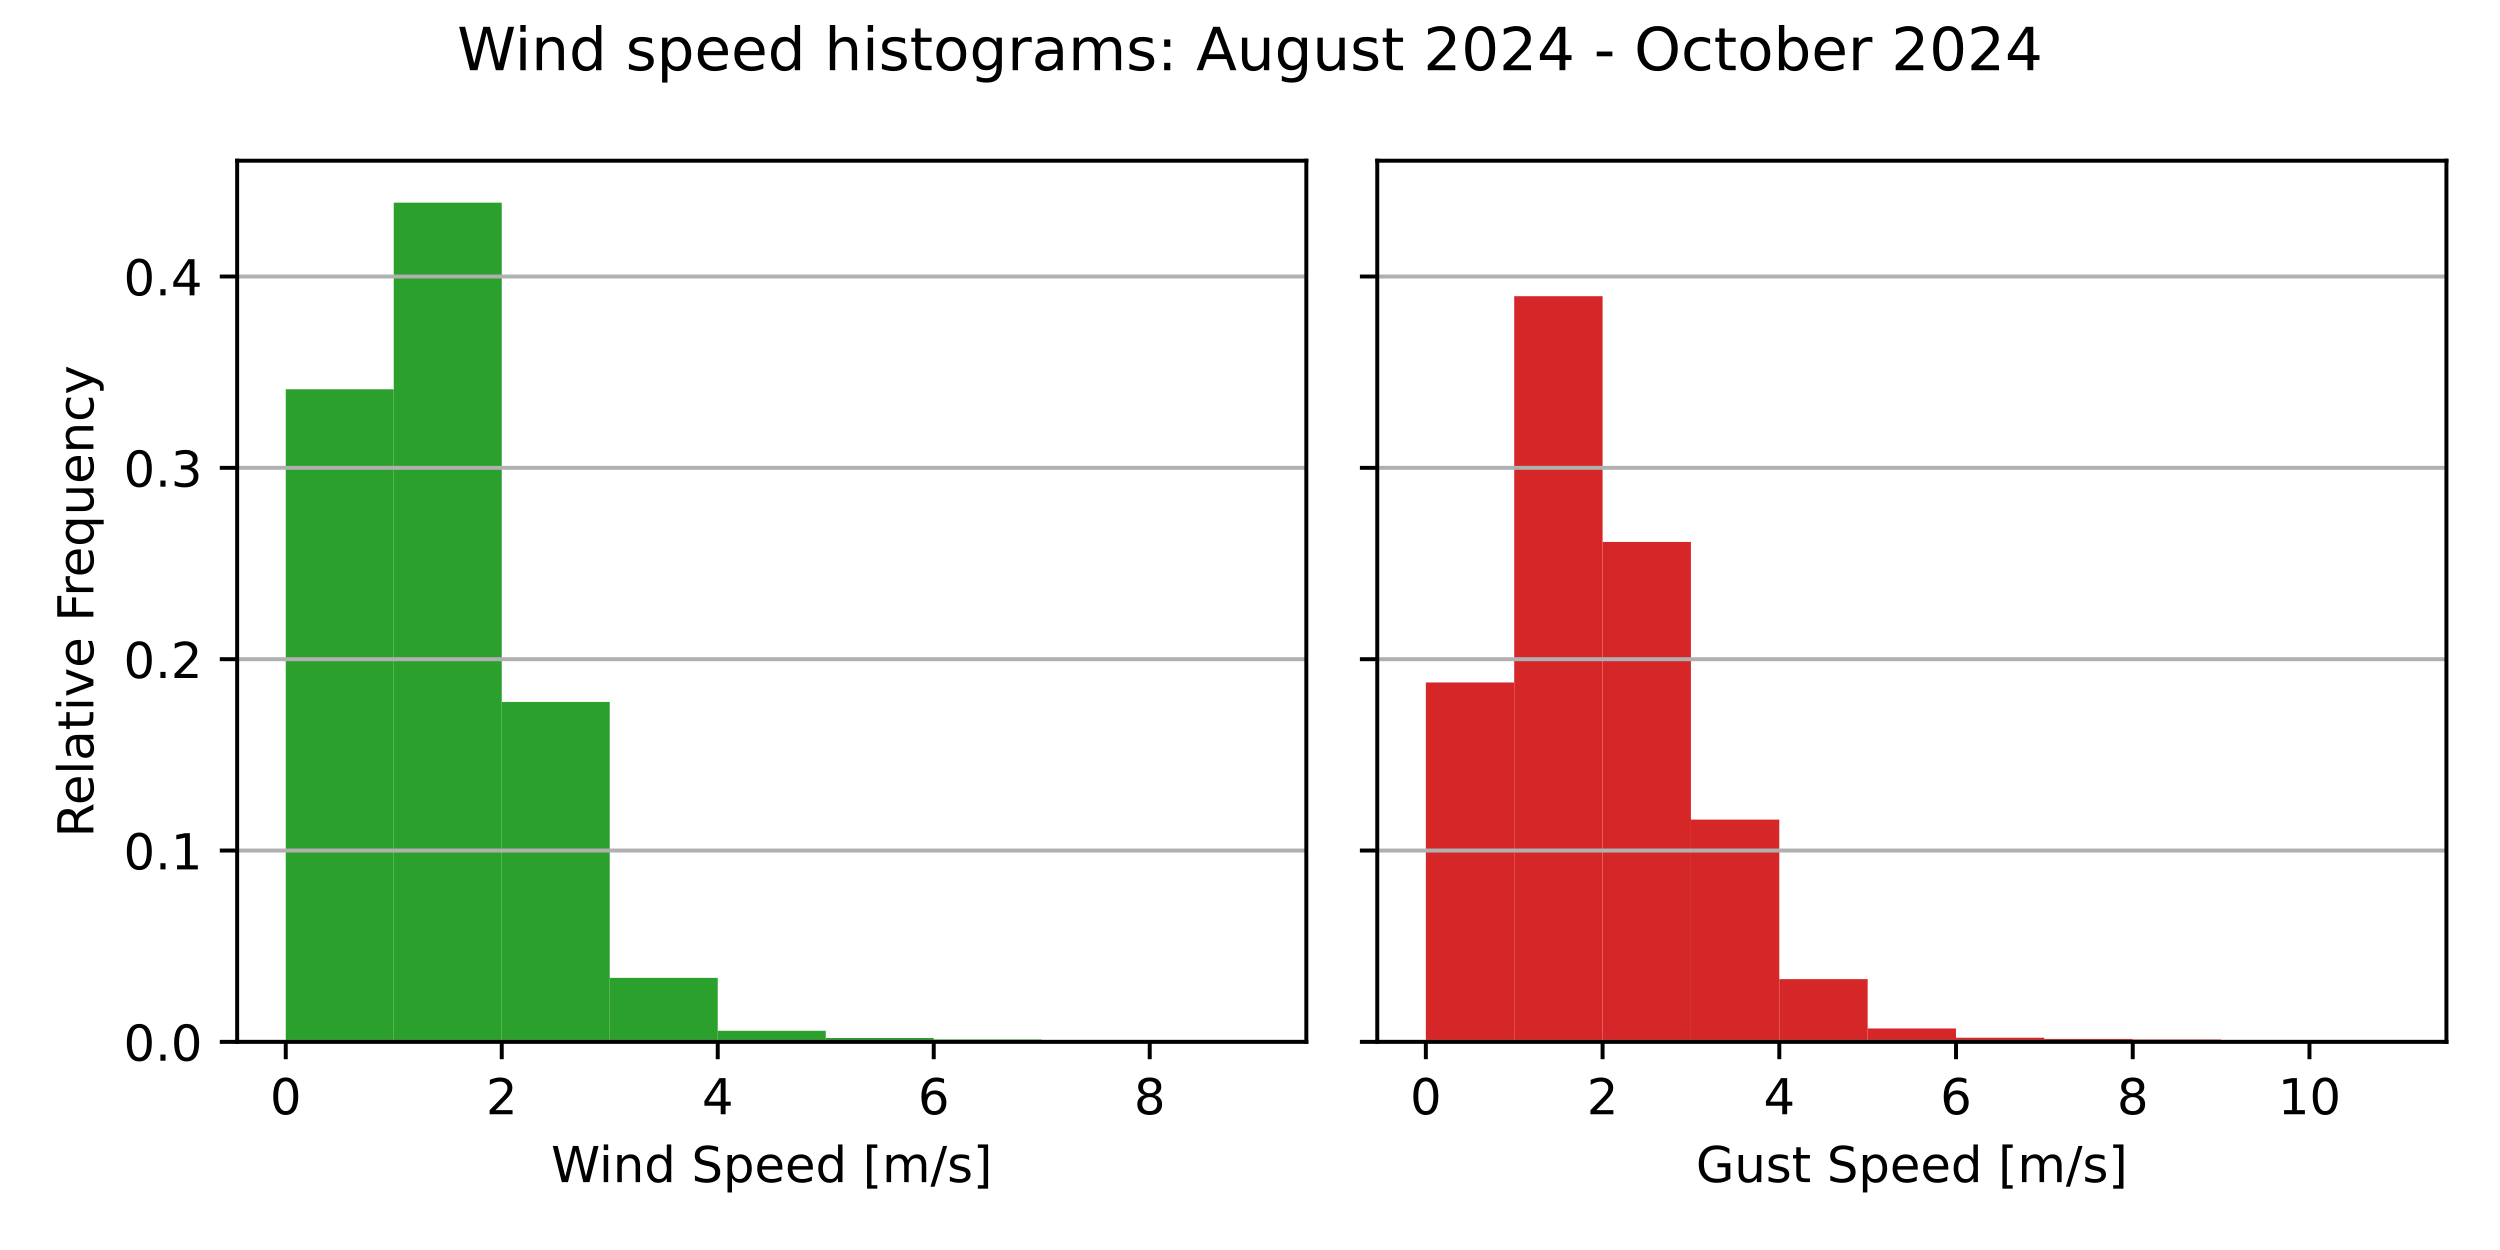
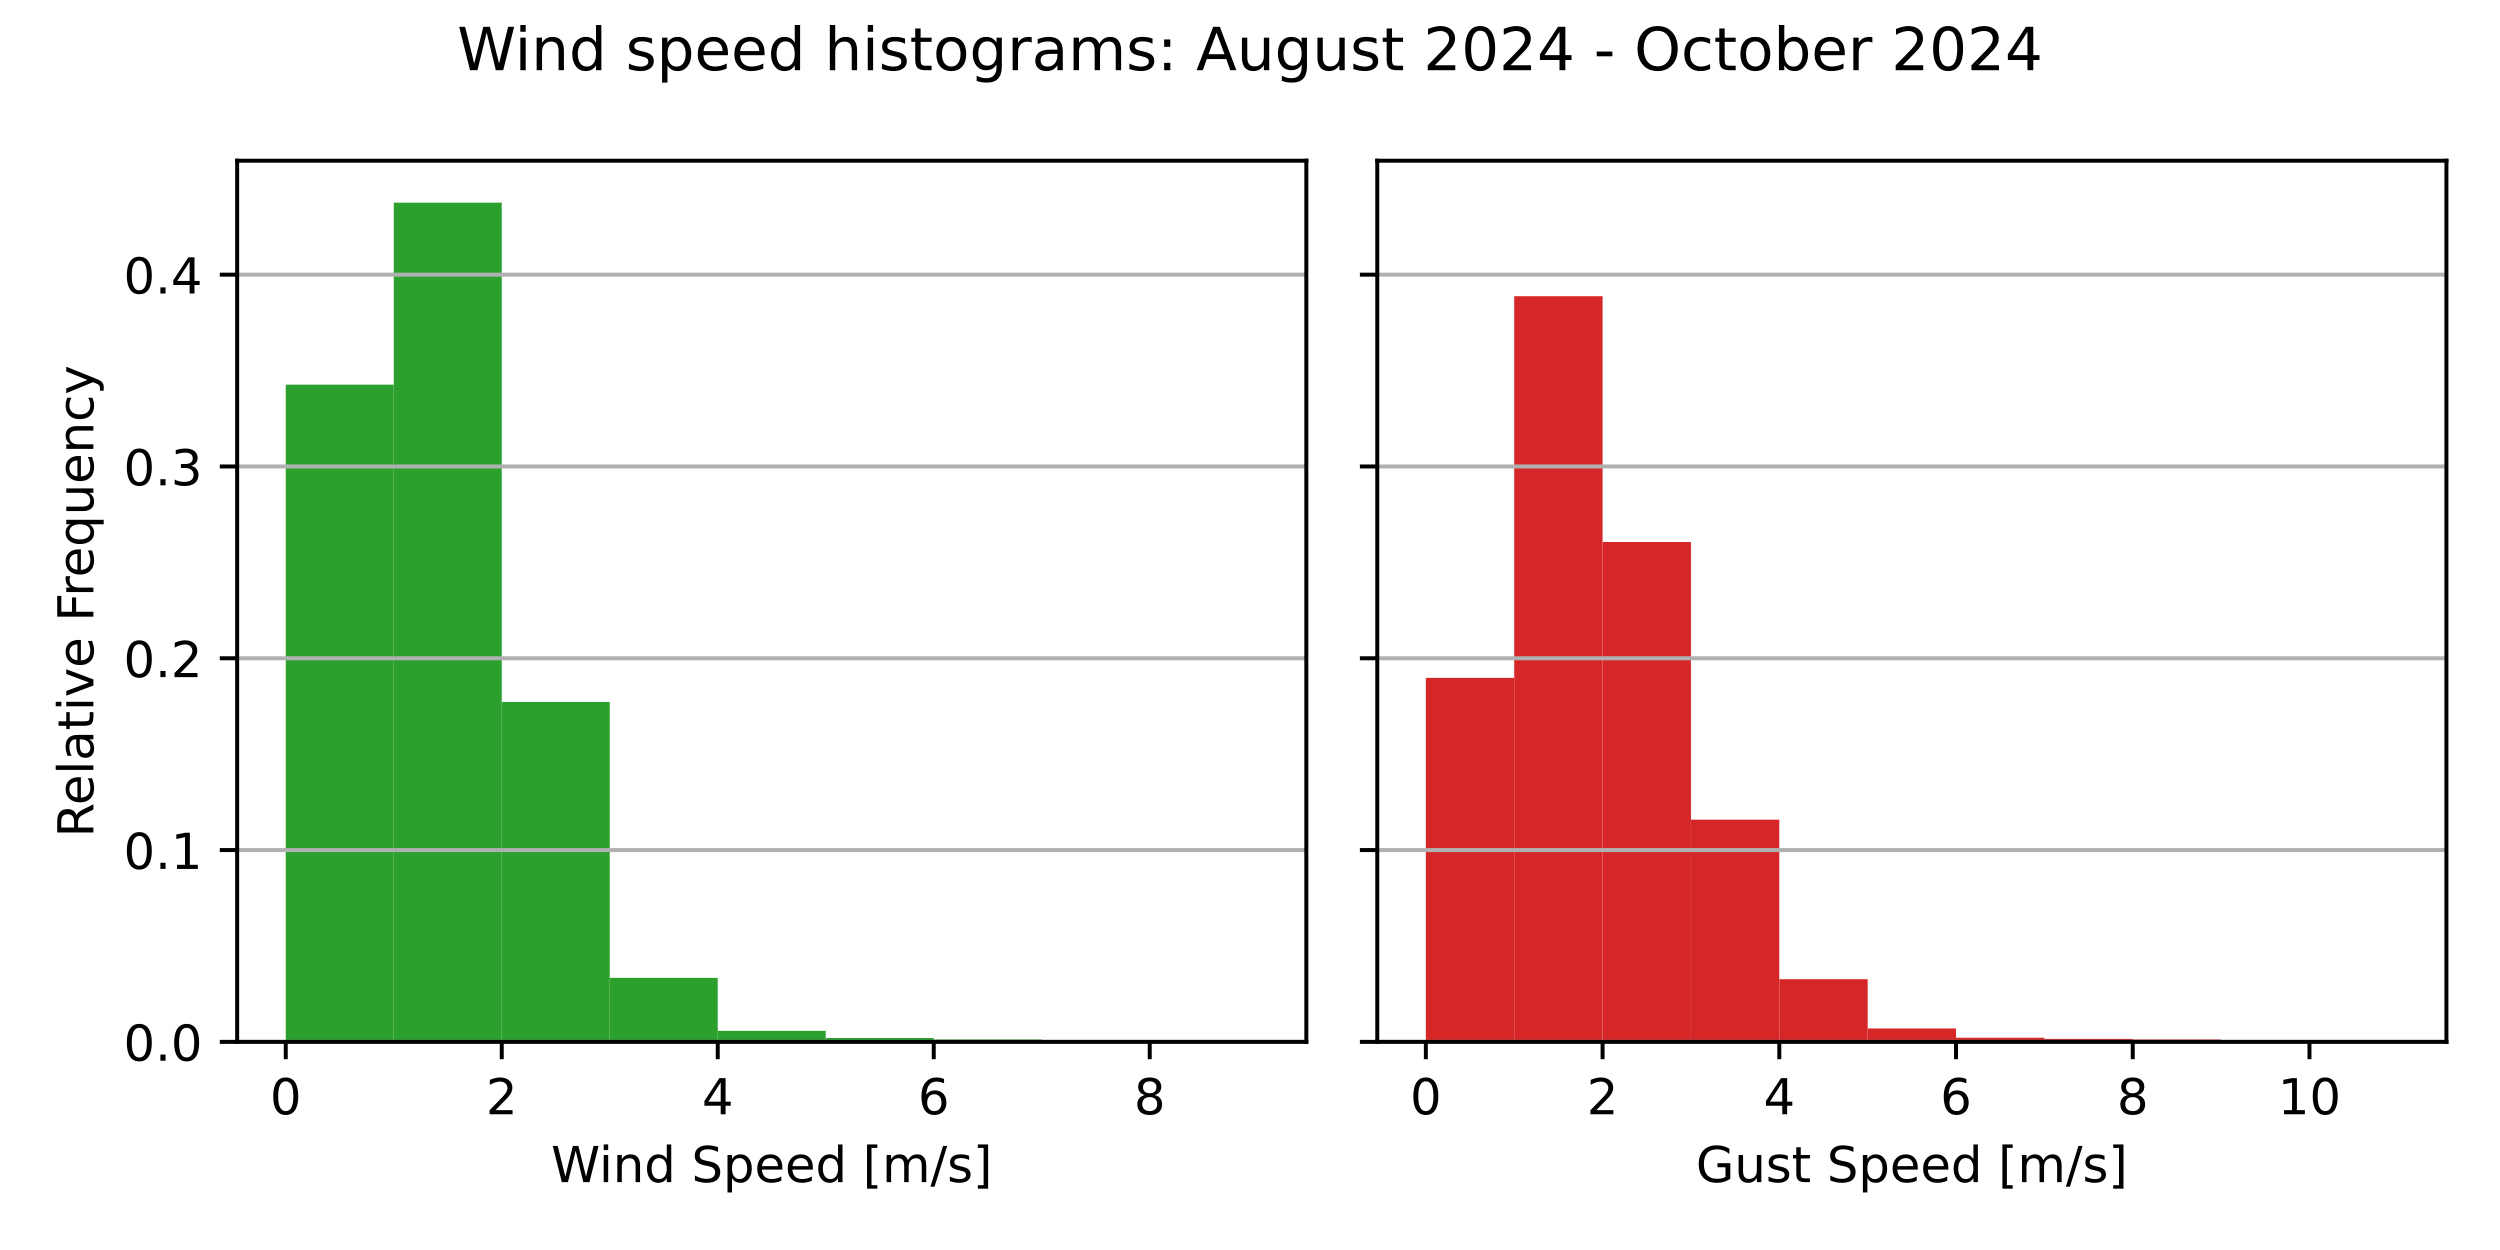
<svg xmlns="http://www.w3.org/2000/svg" xmlns:xlink="http://www.w3.org/1999/xlink" width="504pt" height="252pt" viewBox="0 0 504 252" version="1.1">
  <defs>
    <style type="text/css">*{stroke-linejoin: round; stroke-linecap: butt}</style>
  </defs>
  <g id="figure_1">
    <g id="patch_1">
      <path d="M 0 252  L 504 252  L 504 0  L 0 0  z " style="fill: #ffffff" />
    </g>
    <g id="axes_1">
      <g id="patch_2">
        <path d="M 47.81 210.04  L 263.355 210.04  L 263.355 32.4  L 47.81 32.4  z " style="fill: #ffffff" />
      </g>
      <g id="patch_3">
-         <path d="M 57.608 210.04  L 79.38 210.04  L 79.38 78.47  L 57.608 78.47  z " clip-path="url(#pe5077e01b0)" style="fill: #2ca02c" />
+         <path d="M 57.608 210.04  L 79.38 210.04  L 79.38 77.544  L 57.608 77.544  z " clip-path="url(#pac09202c0f)" style="fill: #2ca02c" />
      </g>
      <g id="patch_4">
-         <path d="M 79.38 210.04  L 101.152 210.04  L 101.152 40.859  L 79.38 40.859  z " clip-path="url(#pe5077e01b0)" style="fill: #2ca02c" />
+         <path d="M 79.38 210.04  L 101.152 210.04  L 101.152 40.859  L 79.38 40.859  z " clip-path="url(#pac09202c0f)" style="fill: #2ca02c" />
      </g>
      <g id="patch_5">
-         <path d="M 101.152 210.04  L 122.924 210.04  L 122.924 141.504  L 101.152 141.504  z " clip-path="url(#pe5077e01b0)" style="fill: #2ca02c" />
+         <path d="M 101.152 210.04  L 122.924 210.04  L 122.924 141.511  L 101.152 141.511  z " clip-path="url(#pac09202c0f)" style="fill: #2ca02c" />
      </g>
      <g id="patch_6">
-         <path d="M 122.924 210.04  L 144.696 210.04  L 144.696 197.137  L 122.924 197.137  z " clip-path="url(#pe5077e01b0)" style="fill: #2ca02c" />
+         <path d="M 122.924 210.04  L 144.696 210.04  L 144.696 197.139  L 122.924 197.139  z " clip-path="url(#pac09202c0f)" style="fill: #2ca02c" />
      </g>
      <g id="patch_7">
-         <path d="M 144.696 210.04  L 166.469 210.04  L 166.469 207.811  L 144.696 207.811  z " clip-path="url(#pe5077e01b0)" style="fill: #2ca02c" />
+         <path d="M 144.696 210.04  L 166.469 210.04  L 166.469 207.811  L 144.696 207.811  z " clip-path="url(#pac09202c0f)" style="fill: #2ca02c" />
      </g>
      <g id="patch_8">
-         <path d="M 166.469 210.04  L 188.241 210.04  L 188.241 209.256  L 166.469 209.256  z " clip-path="url(#pe5077e01b0)" style="fill: #2ca02c" />
+         <path d="M 166.469 210.04  L 188.241 210.04  L 188.241 209.257  L 166.469 209.257  z " clip-path="url(#pac09202c0f)" style="fill: #2ca02c" />
      </g>
      <g id="patch_9">
-         <path d="M 188.241 210.04  L 210.013 210.04  L 210.013 209.57  L 188.241 209.57  z " clip-path="url(#pe5077e01b0)" style="fill: #2ca02c" />
+         <path d="M 188.241 210.04  L 210.013 210.04  L 210.013 209.57  L 188.241 209.57  z " clip-path="url(#pac09202c0f)" style="fill: #2ca02c" />
      </g>
      <g id="patch_10">
-         <path d="M 210.013 210.04  L 231.785 210.04  L 231.785 209.988  L 210.013 209.988  z " clip-path="url(#pe5077e01b0)" style="fill: #2ca02c" />
+         <path d="M 210.013 210.04  L 231.785 210.04  L 231.785 209.988  L 210.013 209.988  z " clip-path="url(#pac09202c0f)" style="fill: #2ca02c" />
      </g>
      <g id="patch_11">
-         <path d="M 231.785 210.04  L 253.558 210.04  L 253.558 210.023  L 231.785 210.023  z " clip-path="url(#pe5077e01b0)" style="fill: #2ca02c" />
+         <path d="M 231.785 210.04  L 253.558 210.04  L 253.558 210.023  L 231.785 210.023  z " clip-path="url(#pac09202c0f)" style="fill: #2ca02c" />
      </g>
      <g id="matplotlib.axis_1">
        <g id="xtick_1">
          <g id="line2d_1">
            <defs>
-               <path id="m68ba4dee30" d="M 0 0  L 0 3.5  " style="stroke: #000000; stroke-width: 0.8" />
+               <path id="mc4c86763d4" d="M 0 0  L 0 3.5  " style="stroke: #000000; stroke-width: 0.8" />
            </defs>
            <g>
-               <use xlink:href="#m68ba4dee30" x="57.608" y="210.04" style="stroke: #000000; stroke-width: 0.8" />
+               <use xlink:href="#mc4c86763d4" x="57.608" y="210.04" style="stroke: #000000; stroke-width: 0.8" />
            </g>
          </g>
          <g id="text_1">
            <g transform="translate(54.42625 224.6384) scale(0.1 -0.1)">
              <defs>
                <path id="DejaVuSans-30" d="M 2034 4250  Q 1547 4250 1301 3770  Q 1056 3291 1056 2328  Q 1056 1369 1301 889  Q 1547 409 2034 409  Q 2525 409 2770 889  Q 3016 1369 3016 2328  Q 3016 3291 2770 3770  Q 2525 4250 2034 4250  z M 2034 4750  Q 2819 4750 3233 4129  Q 3647 3509 3647 2328  Q 3647 1150 3233 529  Q 2819 -91 2034 -91  Q 1250 -91 836 529  Q 422 1150 422 2328  Q 422 3509 836 4129  Q 1250 4750 2034 4750  z " transform="scale(0.015625)" />
              </defs>
              <use xlink:href="#DejaVuSans-30" />
            </g>
          </g>
        </g>
        <g id="xtick_2">
          <g id="line2d_2">
            <g>
-               <use xlink:href="#m68ba4dee30" x="101.152" y="210.04" style="stroke: #000000; stroke-width: 0.8" />
+               <use xlink:href="#mc4c86763d4" x="101.152" y="210.04" style="stroke: #000000; stroke-width: 0.8" />
            </g>
          </g>
          <g id="text_2">
            <g transform="translate(97.97069 224.6384) scale(0.1 -0.1)">
              <defs>
                <path id="DejaVuSans-32" d="M 1228 531  L 3431 531  L 3431 0  L 469 0  L 469 531  Q 828 903 1448 1529  Q 2069 2156 2228 2338  Q 2531 2678 2651 2914  Q 2772 3150 2772 3378  Q 2772 3750 2511 3984  Q 2250 4219 1831 4219  Q 1534 4219 1204 4116  Q 875 4013 500 3803  L 500 4441  Q 881 4594 1212 4672  Q 1544 4750 1819 4750  Q 2544 4750 2975 4387  Q 3406 4025 3406 3419  Q 3406 3131 3298 2873  Q 3191 2616 2906 2266  Q 2828 2175 2409 1742  Q 1991 1309 1228 531  z " transform="scale(0.015625)" />
              </defs>
              <use xlink:href="#DejaVuSans-32" />
            </g>
          </g>
        </g>
        <g id="xtick_3">
          <g id="line2d_3">
            <g>
-               <use xlink:href="#m68ba4dee30" x="144.696" y="210.04" style="stroke: #000000; stroke-width: 0.8" />
+               <use xlink:href="#mc4c86763d4" x="144.696" y="210.04" style="stroke: #000000; stroke-width: 0.8" />
            </g>
          </g>
          <g id="text_3">
            <g transform="translate(141.5151 224.6384) scale(0.1 -0.1)">
              <defs>
                <path id="DejaVuSans-34" d="M 2419 4116  L 825 1625  L 2419 1625  L 2419 4116  z M 2253 4666  L 3047 4666  L 3047 1625  L 3713 1625  L 3713 1100  L 3047 1100  L 3047 0  L 2419 0  L 2419 1100  L 313 1100  L 313 1709  L 2253 4666  z " transform="scale(0.015625)" />
              </defs>
              <use xlink:href="#DejaVuSans-34" />
            </g>
          </g>
        </g>
        <g id="xtick_4">
          <g id="line2d_4">
            <g>
-               <use xlink:href="#m68ba4dee30" x="188.241" y="210.04" style="stroke: #000000; stroke-width: 0.8" />
+               <use xlink:href="#mc4c86763d4" x="188.241" y="210.04" style="stroke: #000000; stroke-width: 0.8" />
            </g>
          </g>
          <g id="text_4">
            <g transform="translate(185.0596 224.6384) scale(0.1 -0.1)">
              <defs>
                <path id="DejaVuSans-36" d="M 2113 2584  Q 1688 2584 1439 2293  Q 1191 2003 1191 1497  Q 1191 994 1439 701  Q 1688 409 2113 409  Q 2538 409 2786 701  Q 3034 994 3034 1497  Q 3034 2003 2786 2293  Q 2538 2584 2113 2584  z M 3366 4563  L 3366 3988  Q 3128 4100 2886 4159  Q 2644 4219 2406 4219  Q 1781 4219 1451 3797  Q 1122 3375 1075 2522  Q 1259 2794 1537 2939  Q 1816 3084 2150 3084  Q 2853 3084 3261 2657  Q 3669 2231 3669 1497  Q 3669 778 3244 343  Q 2819 -91 2113 -91  Q 1303 -91 875 529  Q 447 1150 447 2328  Q 447 3434 972 4092  Q 1497 4750 2381 4750  Q 2619 4750 2861 4703  Q 3103 4656 3366 4563  z " transform="scale(0.015625)" />
              </defs>
              <use xlink:href="#DejaVuSans-36" />
            </g>
          </g>
        </g>
        <g id="xtick_5">
          <g id="line2d_5">
            <g>
-               <use xlink:href="#m68ba4dee30" x="231.785" y="210.04" style="stroke: #000000; stroke-width: 0.8" />
+               <use xlink:href="#mc4c86763d4" x="231.785" y="210.04" style="stroke: #000000; stroke-width: 0.8" />
            </g>
          </g>
          <g id="text_5">
            <g transform="translate(228.604 224.6384) scale(0.1 -0.1)">
              <defs>
                <path id="DejaVuSans-38" d="M 2034 2216  Q 1584 2216 1326 1975  Q 1069 1734 1069 1313  Q 1069 891 1326 650  Q 1584 409 2034 409  Q 2484 409 2743 651  Q 3003 894 3003 1313  Q 3003 1734 2745 1975  Q 2488 2216 2034 2216  z M 1403 2484  Q 997 2584 770 2862  Q 544 3141 544 3541  Q 544 4100 942 4425  Q 1341 4750 2034 4750  Q 2731 4750 3128 4425  Q 3525 4100 3525 3541  Q 3525 3141 3298 2862  Q 3072 2584 2669 2484  Q 3125 2378 3379 2068  Q 3634 1759 3634 1313  Q 3634 634 3220 271  Q 2806 -91 2034 -91  Q 1263 -91 848 271  Q 434 634 434 1313  Q 434 1759 690 2068  Q 947 2378 1403 2484  z M 1172 3481  Q 1172 3119 1398 2916  Q 1625 2713 2034 2713  Q 2441 2713 2670 2916  Q 2900 3119 2900 3481  Q 2900 3844 2670 4047  Q 2441 4250 2034 4250  Q 1625 4250 1398 4047  Q 1172 3844 1172 3481  z " transform="scale(0.015625)" />
              </defs>
              <use xlink:href="#DejaVuSans-38" />
            </g>
          </g>
        </g>
        <g id="text_6">
          <g transform="translate(111.1044 238.3166) scale(0.1 -0.1)">
            <defs>
              <path id="DejaVuSans-57" d="M 213 4666  L 850 4666  L 1831 722  L 2809 4666  L 3519 4666  L 4500 722  L 5478 4666  L 6119 4666  L 4947 0  L 4153 0  L 3169 4050  L 2175 0  L 1381 0  L 213 4666  z " transform="scale(0.015625)" />
              <path id="DejaVuSans-69" d="M 603 3500  L 1178 3500  L 1178 0  L 603 0  L 603 3500  z M 603 4863  L 1178 4863  L 1178 4134  L 603 4134  L 603 4863  z " transform="scale(0.015625)" />
              <path id="DejaVuSans-6e" d="M 3513 2113  L 3513 0  L 2938 0  L 2938 2094  Q 2938 2591 2744 2837  Q 2550 3084 2163 3084  Q 1697 3084 1428 2787  Q 1159 2491 1159 1978  L 1159 0  L 581 0  L 581 3500  L 1159 3500  L 1159 2956  Q 1366 3272 1645 3428  Q 1925 3584 2291 3584  Q 2894 3584 3203 3211  Q 3513 2838 3513 2113  z " transform="scale(0.015625)" />
              <path id="DejaVuSans-64" d="M 2906 2969  L 2906 4863  L 3481 4863  L 3481 0  L 2906 0  L 2906 525  Q 2725 213 2448 61  Q 2172 -91 1784 -91  Q 1150 -91 751 415  Q 353 922 353 1747  Q 353 2572 751 3078  Q 1150 3584 1784 3584  Q 2172 3584 2448 3432  Q 2725 3281 2906 2969  z M 947 1747  Q 947 1113 1208 752  Q 1469 391 1925 391  Q 2381 391 2643 752  Q 2906 1113 2906 1747  Q 2906 2381 2643 2742  Q 2381 3103 1925 3103  Q 1469 3103 1208 2742  Q 947 2381 947 1747  z " transform="scale(0.015625)" />
              <path id="DejaVuSans-20" transform="scale(0.015625)" />
              <path id="DejaVuSans-53" d="M 3425 4513  L 3425 3897  Q 3066 4069 2747 4153  Q 2428 4238 2131 4238  Q 1616 4238 1336 4038  Q 1056 3838 1056 3469  Q 1056 3159 1242 3001  Q 1428 2844 1947 2747  L 2328 2669  Q 3034 2534 3370 2195  Q 3706 1856 3706 1288  Q 3706 609 3251 259  Q 2797 -91 1919 -91  Q 1588 -91 1214 -16  Q 841 59 441 206  L 441 856  Q 825 641 1194 531  Q 1563 422 1919 422  Q 2459 422 2753 634  Q 3047 847 3047 1241  Q 3047 1584 2836 1778  Q 2625 1972 2144 2069  L 1759 2144  Q 1053 2284 737 2584  Q 422 2884 422 3419  Q 422 4038 858 4394  Q 1294 4750 2059 4750  Q 2388 4750 2728 4690  Q 3069 4631 3425 4513  z " transform="scale(0.015625)" />
              <path id="DejaVuSans-70" d="M 1159 525  L 1159 -1331  L 581 -1331  L 581 3500  L 1159 3500  L 1159 2969  Q 1341 3281 1617 3432  Q 1894 3584 2278 3584  Q 2916 3584 3314 3078  Q 3713 2572 3713 1747  Q 3713 922 3314 415  Q 2916 -91 2278 -91  Q 1894 -91 1617 61  Q 1341 213 1159 525  z M 3116 1747  Q 3116 2381 2855 2742  Q 2594 3103 2138 3103  Q 1681 3103 1420 2742  Q 1159 2381 1159 1747  Q 1159 1113 1420 752  Q 1681 391 2138 391  Q 2594 391 2855 752  Q 3116 1113 3116 1747  z " transform="scale(0.015625)" />
              <path id="DejaVuSans-65" d="M 3597 1894  L 3597 1613  L 953 1613  Q 991 1019 1311 708  Q 1631 397 2203 397  Q 2534 397 2845 478  Q 3156 559 3463 722  L 3463 178  Q 3153 47 2828 -22  Q 2503 -91 2169 -91  Q 1331 -91 842 396  Q 353 884 353 1716  Q 353 2575 817 3079  Q 1281 3584 2069 3584  Q 2775 3584 3186 3129  Q 3597 2675 3597 1894  z M 3022 2063  Q 3016 2534 2758 2815  Q 2500 3097 2075 3097  Q 1594 3097 1305 2825  Q 1016 2553 972 2059  L 3022 2063  z " transform="scale(0.015625)" />
              <path id="DejaVuSans-5b" d="M 550 4863  L 1875 4863  L 1875 4416  L 1125 4416  L 1125 -397  L 1875 -397  L 1875 -844  L 550 -844  L 550 4863  z " transform="scale(0.015625)" />
              <path id="DejaVuSans-6d" d="M 3328 2828  Q 3544 3216 3844 3400  Q 4144 3584 4550 3584  Q 5097 3584 5394 3201  Q 5691 2819 5691 2113  L 5691 0  L 5113 0  L 5113 2094  Q 5113 2597 4934 2840  Q 4756 3084 4391 3084  Q 3944 3084 3684 2787  Q 3425 2491 3425 1978  L 3425 0  L 2847 0  L 2847 2094  Q 2847 2600 2669 2842  Q 2491 3084 2119 3084  Q 1678 3084 1418 2786  Q 1159 2488 1159 1978  L 1159 0  L 581 0  L 581 3500  L 1159 3500  L 1159 2956  Q 1356 3278 1631 3431  Q 1906 3584 2284 3584  Q 2666 3584 2933 3390  Q 3200 3197 3328 2828  z " transform="scale(0.015625)" />
              <path id="DejaVuSans-2f" d="M 1625 4666  L 2156 4666  L 531 -594  L 0 -594  L 1625 4666  z " transform="scale(0.015625)" />
              <path id="DejaVuSans-73" d="M 2834 3397  L 2834 2853  Q 2591 2978 2328 3040  Q 2066 3103 1784 3103  Q 1356 3103 1142 2972  Q 928 2841 928 2578  Q 928 2378 1081 2264  Q 1234 2150 1697 2047  L 1894 2003  Q 2506 1872 2764 1633  Q 3022 1394 3022 966  Q 3022 478 2636 193  Q 2250 -91 1575 -91  Q 1294 -91 989 -36  Q 684 19 347 128  L 347 722  Q 666 556 975 473  Q 1284 391 1588 391  Q 1994 391 2212 530  Q 2431 669 2431 922  Q 2431 1156 2273 1281  Q 2116 1406 1581 1522  L 1381 1569  Q 847 1681 609 1914  Q 372 2147 372 2553  Q 372 3047 722 3315  Q 1072 3584 1716 3584  Q 2034 3584 2315 3537  Q 2597 3491 2834 3397  z " transform="scale(0.015625)" />
              <path id="DejaVuSans-5d" d="M 1947 4863  L 1947 -844  L 622 -844  L 622 -397  L 1369 -397  L 1369 4416  L 622 4416  L 622 4863  L 1947 4863  z " transform="scale(0.015625)" />
            </defs>
            <use xlink:href="#DejaVuSans-57" />
            <use xlink:href="#DejaVuSans-69" x="96.627" />
            <use xlink:href="#DejaVuSans-6e" x="124.41" />
            <use xlink:href="#DejaVuSans-64" x="187.789" />
            <use xlink:href="#DejaVuSans-20" x="251.266" />
            <use xlink:href="#DejaVuSans-53" x="283.053" />
            <use xlink:href="#DejaVuSans-70" x="346.529" />
            <use xlink:href="#DejaVuSans-65" x="410.006" />
            <use xlink:href="#DejaVuSans-65" x="471.529" />
            <use xlink:href="#DejaVuSans-64" x="533.053" />
            <use xlink:href="#DejaVuSans-20" x="596.529" />
            <use xlink:href="#DejaVuSans-5b" x="628.316" />
            <use xlink:href="#DejaVuSans-6d" x="667.33" />
            <use xlink:href="#DejaVuSans-2f" x="764.742" />
            <use xlink:href="#DejaVuSans-73" x="798.434" />
            <use xlink:href="#DejaVuSans-5d" x="850.533" />
          </g>
        </g>
      </g>
      <g id="matplotlib.axis_2">
        <g id="ytick_1">
          <g id="line2d_6">
-             <path d="M 47.81 210.04  L 263.355 210.04  " clip-path="url(#pe5077e01b0)" style="fill: none; stroke: #b0b0b0; stroke-width: 0.8; stroke-linecap: square" />
+             <path d="M 47.81 210.04  L 263.355 210.04  " clip-path="url(#pac09202c0f)" style="fill: none; stroke: #b0b0b0; stroke-width: 0.8; stroke-linecap: square" />
          </g>
          <g id="line2d_7">
            <defs>
-               <path id="mbca7024543" d="M 0 0  L -3.5 0  " style="stroke: #000000; stroke-width: 0.8" />
+               <path id="ma48eede0cf" d="M 0 0  L -3.5 0  " style="stroke: #000000; stroke-width: 0.8" />
            </defs>
            <g>
-               <use xlink:href="#mbca7024543" x="47.81" y="210.04" style="stroke: #000000; stroke-width: 0.8" />
+               <use xlink:href="#ma48eede0cf" x="47.81" y="210.04" style="stroke: #000000; stroke-width: 0.8" />
            </g>
          </g>
          <g id="text_7">
            <g transform="translate(24.90687 213.8392) scale(0.1 -0.1)">
              <defs>
                <path id="DejaVuSans-2e" d="M 684 794  L 1344 794  L 1344 0  L 684 0  L 684 794  z " transform="scale(0.015625)" />
              </defs>
              <use xlink:href="#DejaVuSans-30" />
              <use xlink:href="#DejaVuSans-2e" x="63.623" />
              <use xlink:href="#DejaVuSans-30" x="95.41" />
            </g>
          </g>
        </g>
        <g id="ytick_2">
          <g id="line2d_8">
-             <path d="M 47.81 171.466  L 263.355 171.466  " clip-path="url(#pe5077e01b0)" style="fill: none; stroke: #b0b0b0; stroke-width: 0.8; stroke-linecap: square" />
+             <path d="M 47.81 171.374  L 263.355 171.374  " clip-path="url(#pac09202c0f)" style="fill: none; stroke: #b0b0b0; stroke-width: 0.8; stroke-linecap: square" />
          </g>
          <g id="line2d_9">
            <g>
-               <use xlink:href="#mbca7024543" x="47.81" y="171.466" style="stroke: #000000; stroke-width: 0.8" />
+               <use xlink:href="#ma48eede0cf" x="47.81" y="171.374" style="stroke: #000000; stroke-width: 0.8" />
            </g>
          </g>
          <g id="text_8">
-             <g transform="translate(24.90687 175.2651) scale(0.1 -0.1)">
+             <g transform="translate(24.90687 175.1733) scale(0.1 -0.1)">
              <defs>
                <path id="DejaVuSans-31" d="M 794 531  L 1825 531  L 1825 4091  L 703 3866  L 703 4441  L 1819 4666  L 2450 4666  L 2450 531  L 3481 531  L 3481 0  L 794 0  L 794 531  z " transform="scale(0.015625)" />
              </defs>
              <use xlink:href="#DejaVuSans-30" />
              <use xlink:href="#DejaVuSans-2e" x="63.623" />
              <use xlink:href="#DejaVuSans-31" x="95.41" />
            </g>
          </g>
        </g>
        <g id="ytick_3">
          <g id="line2d_10">
-             <path d="M 47.81 132.892  L 263.355 132.892  " clip-path="url(#pe5077e01b0)" style="fill: none; stroke: #b0b0b0; stroke-width: 0.8; stroke-linecap: square" />
+             <path d="M 47.81 132.708  L 263.355 132.708  " clip-path="url(#pac09202c0f)" style="fill: none; stroke: #b0b0b0; stroke-width: 0.8; stroke-linecap: square" />
          </g>
          <g id="line2d_11">
            <g>
-               <use xlink:href="#mbca7024543" x="47.81" y="132.892" style="stroke: #000000; stroke-width: 0.8" />
+               <use xlink:href="#ma48eede0cf" x="47.81" y="132.708" style="stroke: #000000; stroke-width: 0.8" />
            </g>
          </g>
          <g id="text_9">
-             <g transform="translate(24.90687 136.6909) scale(0.1 -0.1)">
+             <g transform="translate(24.90687 136.5073) scale(0.1 -0.1)">
              <use xlink:href="#DejaVuSans-30" />
              <use xlink:href="#DejaVuSans-2e" x="63.623" />
              <use xlink:href="#DejaVuSans-32" x="95.41" />
            </g>
          </g>
        </g>
        <g id="ytick_4">
          <g id="line2d_12">
-             <path d="M 47.81 94.318  L 263.355 94.318  " clip-path="url(#pe5077e01b0)" style="fill: none; stroke: #b0b0b0; stroke-width: 0.8; stroke-linecap: square" />
+             <path d="M 47.81 94.042  L 263.355 94.042  " clip-path="url(#pac09202c0f)" style="fill: none; stroke: #b0b0b0; stroke-width: 0.8; stroke-linecap: square" />
          </g>
          <g id="line2d_13">
            <g>
-               <use xlink:href="#mbca7024543" x="47.81" y="94.318" style="stroke: #000000; stroke-width: 0.8" />
+               <use xlink:href="#ma48eede0cf" x="47.81" y="94.042" style="stroke: #000000; stroke-width: 0.8" />
            </g>
          </g>
          <g id="text_10">
-             <g transform="translate(24.90687 98.11673) scale(0.1 -0.1)">
+             <g transform="translate(24.90687 97.84136) scale(0.1 -0.1)">
              <defs>
                <path id="DejaVuSans-33" d="M 2597 2516  Q 3050 2419 3304 2112  Q 3559 1806 3559 1356  Q 3559 666 3084 287  Q 2609 -91 1734 -91  Q 1441 -91 1130 -33  Q 819 25 488 141  L 488 750  Q 750 597 1062 519  Q 1375 441 1716 441  Q 2309 441 2620 675  Q 2931 909 2931 1356  Q 2931 1769 2642 2001  Q 2353 2234 1838 2234  L 1294 2234  L 1294 2753  L 1863 2753  Q 2328 2753 2575 2939  Q 2822 3125 2822 3475  Q 2822 3834 2567 4026  Q 2313 4219 1838 4219  Q 1578 4219 1281 4162  Q 984 4106 628 3988  L 628 4550  Q 988 4650 1302 4700  Q 1616 4750 1894 4750  Q 2613 4750 3031 4423  Q 3450 4097 3450 3541  Q 3450 3153 3228 2886  Q 3006 2619 2597 2516  z " transform="scale(0.015625)" />
              </defs>
              <use xlink:href="#DejaVuSans-30" />
              <use xlink:href="#DejaVuSans-2e" x="63.623" />
              <use xlink:href="#DejaVuSans-33" x="95.41" />
            </g>
          </g>
        </g>
        <g id="ytick_5">
          <g id="line2d_14">
-             <path d="M 47.81 55.743  L 263.355 55.743  " clip-path="url(#pe5077e01b0)" style="fill: none; stroke: #b0b0b0; stroke-width: 0.8; stroke-linecap: square" />
+             <path d="M 47.81 55.376  L 263.355 55.376  " clip-path="url(#pac09202c0f)" style="fill: none; stroke: #b0b0b0; stroke-width: 0.8; stroke-linecap: square" />
          </g>
          <g id="line2d_15">
            <g>
-               <use xlink:href="#mbca7024543" x="47.81" y="55.743" style="stroke: #000000; stroke-width: 0.8" />
+               <use xlink:href="#ma48eede0cf" x="47.81" y="55.376" style="stroke: #000000; stroke-width: 0.8" />
            </g>
          </g>
          <g id="text_11">
-             <g transform="translate(24.90687 59.54257) scale(0.1 -0.1)">
+             <g transform="translate(24.90687 59.17541) scale(0.1 -0.1)">
              <use xlink:href="#DejaVuSans-30" />
              <use xlink:href="#DejaVuSans-2e" x="63.623" />
              <use xlink:href="#DejaVuSans-34" x="95.41" />
            </g>
          </g>
        </g>
        <g id="text_12">
          <g transform="translate(18.82719 168.8028) rotate(-90) scale(0.1 -0.1)">
            <defs>
              <path id="DejaVuSans-52" d="M 2841 2188  Q 3044 2119 3236 1894  Q 3428 1669 3622 1275  L 4263 0  L 3584 0  L 2988 1197  Q 2756 1666 2539 1819  Q 2322 1972 1947 1972  L 1259 1972  L 1259 0  L 628 0  L 628 4666  L 2053 4666  Q 2853 4666 3247 4331  Q 3641 3997 3641 3322  Q 3641 2881 3436 2590  Q 3231 2300 2841 2188  z M 1259 4147  L 1259 2491  L 2053 2491  Q 2509 2491 2742 2702  Q 2975 2913 2975 3322  Q 2975 3731 2742 3939  Q 2509 4147 2053 4147  L 1259 4147  z " transform="scale(0.015625)" />
              <path id="DejaVuSans-6c" d="M 603 4863  L 1178 4863  L 1178 0  L 603 0  L 603 4863  z " transform="scale(0.015625)" />
              <path id="DejaVuSans-61" d="M 2194 1759  Q 1497 1759 1228 1600  Q 959 1441 959 1056  Q 959 750 1161 570  Q 1363 391 1709 391  Q 2188 391 2477 730  Q 2766 1069 2766 1631  L 2766 1759  L 2194 1759  z M 3341 1997  L 3341 0  L 2766 0  L 2766 531  Q 2569 213 2275 61  Q 1981 -91 1556 -91  Q 1019 -91 701 211  Q 384 513 384 1019  Q 384 1609 779 1909  Q 1175 2209 1959 2209  L 2766 2209  L 2766 2266  Q 2766 2663 2505 2880  Q 2244 3097 1772 3097  Q 1472 3097 1187 3025  Q 903 2953 641 2809  L 641 3341  Q 956 3463 1253 3523  Q 1550 3584 1831 3584  Q 2591 3584 2966 3190  Q 3341 2797 3341 1997  z " transform="scale(0.015625)" />
              <path id="DejaVuSans-74" d="M 1172 4494  L 1172 3500  L 2356 3500  L 2356 3053  L 1172 3053  L 1172 1153  Q 1172 725 1289 603  Q 1406 481 1766 481  L 2356 481  L 2356 0  L 1766 0  Q 1100 0 847 248  Q 594 497 594 1153  L 594 3053  L 172 3053  L 172 3500  L 594 3500  L 594 4494  L 1172 4494  z " transform="scale(0.015625)" />
              <path id="DejaVuSans-76" d="M 191 3500  L 800 3500  L 1894 563  L 2988 3500  L 3597 3500  L 2284 0  L 1503 0  L 191 3500  z " transform="scale(0.015625)" />
              <path id="DejaVuSans-46" d="M 628 4666  L 3309 4666  L 3309 4134  L 1259 4134  L 1259 2759  L 3109 2759  L 3109 2228  L 1259 2228  L 1259 0  L 628 0  L 628 4666  z " transform="scale(0.015625)" />
              <path id="DejaVuSans-72" d="M 2631 2963  Q 2534 3019 2420 3045  Q 2306 3072 2169 3072  Q 1681 3072 1420 2755  Q 1159 2438 1159 1844  L 1159 0  L 581 0  L 581 3500  L 1159 3500  L 1159 2956  Q 1341 3275 1631 3429  Q 1922 3584 2338 3584  Q 2397 3584 2469 3576  Q 2541 3569 2628 3553  L 2631 2963  z " transform="scale(0.015625)" />
              <path id="DejaVuSans-71" d="M 947 1747  Q 947 1113 1208 752  Q 1469 391 1925 391  Q 2381 391 2643 752  Q 2906 1113 2906 1747  Q 2906 2381 2643 2742  Q 2381 3103 1925 3103  Q 1469 3103 1208 2742  Q 947 2381 947 1747  z M 2906 525  Q 2725 213 2448 61  Q 2172 -91 1784 -91  Q 1150 -91 751 415  Q 353 922 353 1747  Q 353 2572 751 3078  Q 1150 3584 1784 3584  Q 2172 3584 2448 3432  Q 2725 3281 2906 2969  L 2906 3500  L 3481 3500  L 3481 -1331  L 2906 -1331  L 2906 525  z " transform="scale(0.015625)" />
              <path id="DejaVuSans-75" d="M 544 1381  L 544 3500  L 1119 3500  L 1119 1403  Q 1119 906 1312 657  Q 1506 409 1894 409  Q 2359 409 2629 706  Q 2900 1003 2900 1516  L 2900 3500  L 3475 3500  L 3475 0  L 2900 0  L 2900 538  Q 2691 219 2414 64  Q 2138 -91 1772 -91  Q 1169 -91 856 284  Q 544 659 544 1381  z M 1991 3584  L 1991 3584  z " transform="scale(0.015625)" />
              <path id="DejaVuSans-63" d="M 3122 3366  L 3122 2828  Q 2878 2963 2633 3030  Q 2388 3097 2138 3097  Q 1578 3097 1268 2742  Q 959 2388 959 1747  Q 959 1106 1268 751  Q 1578 397 2138 397  Q 2388 397 2633 464  Q 2878 531 3122 666  L 3122 134  Q 2881 22 2623 -34  Q 2366 -91 2075 -91  Q 1284 -91 818 406  Q 353 903 353 1747  Q 353 2603 823 3093  Q 1294 3584 2113 3584  Q 2378 3584 2631 3529  Q 2884 3475 3122 3366  z " transform="scale(0.015625)" />
              <path id="DejaVuSans-79" d="M 2059 -325  Q 1816 -950 1584 -1140  Q 1353 -1331 966 -1331  L 506 -1331  L 506 -850  L 844 -850  Q 1081 -850 1212 -737  Q 1344 -625 1503 -206  L 1606 56  L 191 3500  L 800 3500  L 1894 763  L 2988 3500  L 3597 3500  L 2059 -325  z " transform="scale(0.015625)" />
            </defs>
            <use xlink:href="#DejaVuSans-52" />
            <use xlink:href="#DejaVuSans-65" x="64.982" />
            <use xlink:href="#DejaVuSans-6c" x="126.506" />
            <use xlink:href="#DejaVuSans-61" x="154.289" />
            <use xlink:href="#DejaVuSans-74" x="215.568" />
            <use xlink:href="#DejaVuSans-69" x="254.777" />
            <use xlink:href="#DejaVuSans-76" x="282.561" />
            <use xlink:href="#DejaVuSans-65" x="341.74" />
            <use xlink:href="#DejaVuSans-20" x="403.264" />
            <use xlink:href="#DejaVuSans-46" x="435.051" />
            <use xlink:href="#DejaVuSans-72" x="485.32" />
            <use xlink:href="#DejaVuSans-65" x="524.184" />
            <use xlink:href="#DejaVuSans-71" x="585.707" />
            <use xlink:href="#DejaVuSans-75" x="649.184" />
            <use xlink:href="#DejaVuSans-65" x="712.562" />
            <use xlink:href="#DejaVuSans-6e" x="774.086" />
            <use xlink:href="#DejaVuSans-63" x="837.465" />
            <use xlink:href="#DejaVuSans-79" x="892.445" />
          </g>
        </g>
      </g>
      <g id="patch_12">
        <path d="M 47.81 210.04  L 47.81 32.4  " style="fill: none; stroke: #000000; stroke-width: 0.8; stroke-linejoin: miter; stroke-linecap: square" />
      </g>
      <g id="patch_13">
        <path d="M 263.355 210.04  L 263.355 32.4  " style="fill: none; stroke: #000000; stroke-width: 0.8; stroke-linejoin: miter; stroke-linecap: square" />
      </g>
      <g id="patch_14">
        <path d="M 47.81 210.04  L 263.355 210.04  " style="fill: none; stroke: #000000; stroke-width: 0.8; stroke-linejoin: miter; stroke-linecap: square" />
      </g>
      <g id="patch_15">
        <path d="M 47.81 32.4  L 263.355 32.4  " style="fill: none; stroke: #000000; stroke-width: 0.8; stroke-linejoin: miter; stroke-linecap: square" />
      </g>
    </g>
    <g id="axes_2">
      <g id="patch_16">
        <path d="M 277.655 210.04  L 493.2 210.04  L 493.2 32.4  L 277.655 32.4  z " style="fill: #ffffff" />
      </g>
      <g id="patch_17">
-         <path d="M 287.452 210.04  L 305.266 210.04  L 305.266 137.586  L 287.452 137.586  z " clip-path="url(#p03659fbee9)" style="fill: #d62728" />
+         <path d="M 287.452 210.04  L 305.266 210.04  L 305.266 136.653  L 287.452 136.653  z " clip-path="url(#p27915ae23f)" style="fill: #d62728" />
      </g>
      <g id="patch_18">
-         <path d="M 305.266 210.04  L 323.08 210.04  L 323.08 59.717  L 305.266 59.717  z " clip-path="url(#p03659fbee9)" style="fill: #d62728" />
+         <path d="M 305.266 210.04  L 323.08 210.04  L 323.08 59.715  L 305.266 59.715  z " clip-path="url(#p27915ae23f)" style="fill: #d62728" />
      </g>
      <g id="patch_19">
-         <path d="M 323.08 210.04  L 340.893 210.04  L 340.893 109.256  L 323.08 109.256  z " clip-path="url(#p03659fbee9)" style="fill: #d62728" />
+         <path d="M 323.08 210.04  L 340.893 210.04  L 340.893 109.266  L 323.08 109.266  z " clip-path="url(#p27915ae23f)" style="fill: #d62728" />
      </g>
      <g id="patch_20">
-         <path d="M 340.893 210.04  L 358.707 210.04  L 358.707 165.237  L 340.893 165.237  z " clip-path="url(#p03659fbee9)" style="fill: #d62728" />
+         <path d="M 340.893 210.04  L 358.707 210.04  L 358.707 165.242  L 340.893 165.242  z " clip-path="url(#p27915ae23f)" style="fill: #d62728" />
      </g>
      <g id="patch_21">
-         <path d="M 358.707 210.04  L 376.521 210.04  L 376.521 197.398  L 358.707 197.398  z " clip-path="url(#p03659fbee9)" style="fill: #d62728" />
+         <path d="M 358.707 210.04  L 376.521 210.04  L 376.521 197.4  L 358.707 197.4  z " clip-path="url(#p27915ae23f)" style="fill: #d62728" />
      </g>
      <g id="patch_22">
-         <path d="M 376.521 210.04  L 394.334 210.04  L 394.334 207.341  L 376.521 207.341  z " clip-path="url(#p03659fbee9)" style="fill: #d62728" />
+         <path d="M 376.521 210.04  L 394.334 210.04  L 394.334 207.341  L 376.521 207.341  z " clip-path="url(#p27915ae23f)" style="fill: #d62728" />
      </g>
      <g id="patch_23">
-         <path d="M 394.334 210.04  L 412.148 210.04  L 412.148 209.204  L 394.334 209.204  z " clip-path="url(#p03659fbee9)" style="fill: #d62728" />
+         <path d="M 394.334 210.04  L 412.148 210.04  L 412.148 209.204  L 394.334 209.204  z " clip-path="url(#p27915ae23f)" style="fill: #d62728" />
      </g>
      <g id="patch_24">
-         <path d="M 412.148 210.04  L 429.962 210.04  L 429.962 209.448  L 412.148 209.448  z " clip-path="url(#p03659fbee9)" style="fill: #d62728" />
+         <path d="M 412.148 210.04  L 429.962 210.04  L 429.962 209.448  L 412.148 209.448  z " clip-path="url(#p27915ae23f)" style="fill: #d62728" />
      </g>
      <g id="patch_25">
-         <path d="M 429.962 210.04  L 447.775 210.04  L 447.775 209.57  L 429.962 209.57  z " clip-path="url(#p03659fbee9)" style="fill: #d62728" />
+         <path d="M 429.962 210.04  L 447.775 210.04  L 447.775 209.57  L 429.962 209.57  z " clip-path="url(#p27915ae23f)" style="fill: #d62728" />
      </g>
      <g id="patch_26">
-         <path d="M 447.775 210.04  L 465.589 210.04  L 465.589 209.936  L 447.775 209.936  z " clip-path="url(#p03659fbee9)" style="fill: #d62728" />
+         <path d="M 447.775 210.04  L 465.589 210.04  L 465.589 209.936  L 447.775 209.936  z " clip-path="url(#p27915ae23f)" style="fill: #d62728" />
      </g>
      <g id="patch_27">
-         <path d="M 465.589 210.04  L 483.402 210.04  L 483.402 210.005  L 465.589 210.005  z " clip-path="url(#p03659fbee9)" style="fill: #d62728" />
+         <path d="M 465.589 210.04  L 483.402 210.04  L 483.402 210.005  L 465.589 210.005  z " clip-path="url(#p27915ae23f)" style="fill: #d62728" />
      </g>
      <g id="matplotlib.axis_3">
        <g id="xtick_6">
          <g id="line2d_16">
            <g>
-               <use xlink:href="#m68ba4dee30" x="287.452" y="210.04" style="stroke: #000000; stroke-width: 0.8" />
+               <use xlink:href="#mc4c86763d4" x="287.452" y="210.04" style="stroke: #000000; stroke-width: 0.8" />
            </g>
          </g>
          <g id="text_13">
            <g transform="translate(284.2713 224.6384) scale(0.1 -0.1)">
              <use xlink:href="#DejaVuSans-30" />
            </g>
          </g>
        </g>
        <g id="xtick_7">
          <g id="line2d_17">
            <g>
-               <use xlink:href="#m68ba4dee30" x="323.08" y="210.04" style="stroke: #000000; stroke-width: 0.8" />
+               <use xlink:href="#mc4c86763d4" x="323.08" y="210.04" style="stroke: #000000; stroke-width: 0.8" />
            </g>
          </g>
          <g id="text_14">
            <g transform="translate(319.8985 224.6384) scale(0.1 -0.1)">
              <use xlink:href="#DejaVuSans-32" />
            </g>
          </g>
        </g>
        <g id="xtick_8">
          <g id="line2d_18">
            <g>
-               <use xlink:href="#m68ba4dee30" x="358.707" y="210.04" style="stroke: #000000; stroke-width: 0.8" />
+               <use xlink:href="#mc4c86763d4" x="358.707" y="210.04" style="stroke: #000000; stroke-width: 0.8" />
            </g>
          </g>
          <g id="text_15">
            <g transform="translate(355.5258 224.6384) scale(0.1 -0.1)">
              <use xlink:href="#DejaVuSans-34" />
            </g>
          </g>
        </g>
        <g id="xtick_9">
          <g id="line2d_19">
            <g>
-               <use xlink:href="#m68ba4dee30" x="394.334" y="210.04" style="stroke: #000000; stroke-width: 0.8" />
+               <use xlink:href="#mc4c86763d4" x="394.334" y="210.04" style="stroke: #000000; stroke-width: 0.8" />
            </g>
          </g>
          <g id="text_16">
            <g transform="translate(391.1531 224.6384) scale(0.1 -0.1)">
              <use xlink:href="#DejaVuSans-36" />
            </g>
          </g>
        </g>
        <g id="xtick_10">
          <g id="line2d_20">
            <g>
-               <use xlink:href="#m68ba4dee30" x="429.962" y="210.04" style="stroke: #000000; stroke-width: 0.8" />
+               <use xlink:href="#mc4c86763d4" x="429.962" y="210.04" style="stroke: #000000; stroke-width: 0.8" />
            </g>
          </g>
          <g id="text_17">
            <g transform="translate(426.7803 224.6384) scale(0.1 -0.1)">
              <use xlink:href="#DejaVuSans-38" />
            </g>
          </g>
        </g>
        <g id="xtick_11">
          <g id="line2d_21">
            <g>
-               <use xlink:href="#m68ba4dee30" x="465.589" y="210.04" style="stroke: #000000; stroke-width: 0.8" />
+               <use xlink:href="#mc4c86763d4" x="465.589" y="210.04" style="stroke: #000000; stroke-width: 0.8" />
            </g>
          </g>
          <g id="text_18">
            <g transform="translate(459.2264 224.6384) scale(0.1 -0.1)">
              <use xlink:href="#DejaVuSans-31" />
              <use xlink:href="#DejaVuSans-30" x="63.623" />
            </g>
          </g>
        </g>
        <g id="text_19">
          <g transform="translate(341.9048 238.3166) scale(0.1 -0.1)">
            <defs>
              <path id="DejaVuSans-47" d="M 3809 666  L 3809 1919  L 2778 1919  L 2778 2438  L 4434 2438  L 4434 434  Q 4069 175 3628 42  Q 3188 -91 2688 -91  Q 1594 -91 976 548  Q 359 1188 359 2328  Q 359 3472 976 4111  Q 1594 4750 2688 4750  Q 3144 4750 3555 4637  Q 3966 4525 4313 4306  L 4313 3634  Q 3963 3931 3569 4081  Q 3175 4231 2741 4231  Q 1884 4231 1454 3753  Q 1025 3275 1025 2328  Q 1025 1384 1454 906  Q 1884 428 2741 428  Q 3075 428 3337 486  Q 3600 544 3809 666  z " transform="scale(0.015625)" />
            </defs>
            <use xlink:href="#DejaVuSans-47" />
            <use xlink:href="#DejaVuSans-75" x="77.49" />
            <use xlink:href="#DejaVuSans-73" x="140.869" />
            <use xlink:href="#DejaVuSans-74" x="192.969" />
            <use xlink:href="#DejaVuSans-20" x="232.178" />
            <use xlink:href="#DejaVuSans-53" x="263.965" />
            <use xlink:href="#DejaVuSans-70" x="327.441" />
            <use xlink:href="#DejaVuSans-65" x="390.918" />
            <use xlink:href="#DejaVuSans-65" x="452.441" />
            <use xlink:href="#DejaVuSans-64" x="513.965" />
            <use xlink:href="#DejaVuSans-20" x="577.441" />
            <use xlink:href="#DejaVuSans-5b" x="609.229" />
            <use xlink:href="#DejaVuSans-6d" x="648.242" />
            <use xlink:href="#DejaVuSans-2f" x="745.654" />
            <use xlink:href="#DejaVuSans-73" x="779.346" />
            <use xlink:href="#DejaVuSans-5d" x="831.445" />
          </g>
        </g>
      </g>
      <g id="matplotlib.axis_4">
        <g id="ytick_6">
          <g id="line2d_22">
-             <path d="M 277.655 210.04  L 493.2 210.04  " clip-path="url(#p03659fbee9)" style="fill: none; stroke: #b0b0b0; stroke-width: 0.8; stroke-linecap: square" />
+             <path d="M 277.655 210.04  L 493.2 210.04  " clip-path="url(#p27915ae23f)" style="fill: none; stroke: #b0b0b0; stroke-width: 0.8; stroke-linecap: square" />
          </g>
          <g id="line2d_23">
            <g>
-               <use xlink:href="#mbca7024543" x="277.655" y="210.04" style="stroke: #000000; stroke-width: 0.8" />
+               <use xlink:href="#ma48eede0cf" x="277.655" y="210.04" style="stroke: #000000; stroke-width: 0.8" />
            </g>
          </g>
        </g>
        <g id="ytick_7">
          <g id="line2d_24">
-             <path d="M 277.655 171.466  L 493.2 171.466  " clip-path="url(#p03659fbee9)" style="fill: none; stroke: #b0b0b0; stroke-width: 0.8; stroke-linecap: square" />
+             <path d="M 277.655 171.374  L 493.2 171.374  " clip-path="url(#p27915ae23f)" style="fill: none; stroke: #b0b0b0; stroke-width: 0.8; stroke-linecap: square" />
          </g>
          <g id="line2d_25">
            <g>
-               <use xlink:href="#mbca7024543" x="277.655" y="171.466" style="stroke: #000000; stroke-width: 0.8" />
+               <use xlink:href="#ma48eede0cf" x="277.655" y="171.374" style="stroke: #000000; stroke-width: 0.8" />
            </g>
          </g>
        </g>
        <g id="ytick_8">
          <g id="line2d_26">
-             <path d="M 277.655 132.892  L 493.2 132.892  " clip-path="url(#p03659fbee9)" style="fill: none; stroke: #b0b0b0; stroke-width: 0.8; stroke-linecap: square" />
+             <path d="M 277.655 132.708  L 493.2 132.708  " clip-path="url(#p27915ae23f)" style="fill: none; stroke: #b0b0b0; stroke-width: 0.8; stroke-linecap: square" />
          </g>
          <g id="line2d_27">
            <g>
-               <use xlink:href="#mbca7024543" x="277.655" y="132.892" style="stroke: #000000; stroke-width: 0.8" />
+               <use xlink:href="#ma48eede0cf" x="277.655" y="132.708" style="stroke: #000000; stroke-width: 0.8" />
            </g>
          </g>
        </g>
        <g id="ytick_9">
          <g id="line2d_28">
-             <path d="M 277.655 94.318  L 493.2 94.318  " clip-path="url(#p03659fbee9)" style="fill: none; stroke: #b0b0b0; stroke-width: 0.8; stroke-linecap: square" />
+             <path d="M 277.655 94.042  L 493.2 94.042  " clip-path="url(#p27915ae23f)" style="fill: none; stroke: #b0b0b0; stroke-width: 0.8; stroke-linecap: square" />
          </g>
          <g id="line2d_29">
            <g>
-               <use xlink:href="#mbca7024543" x="277.655" y="94.318" style="stroke: #000000; stroke-width: 0.8" />
+               <use xlink:href="#ma48eede0cf" x="277.655" y="94.042" style="stroke: #000000; stroke-width: 0.8" />
            </g>
          </g>
        </g>
        <g id="ytick_10">
          <g id="line2d_30">
-             <path d="M 277.655 55.743  L 493.2 55.743  " clip-path="url(#p03659fbee9)" style="fill: none; stroke: #b0b0b0; stroke-width: 0.8; stroke-linecap: square" />
+             <path d="M 277.655 55.376  L 493.2 55.376  " clip-path="url(#p27915ae23f)" style="fill: none; stroke: #b0b0b0; stroke-width: 0.8; stroke-linecap: square" />
          </g>
          <g id="line2d_31">
            <g>
-               <use xlink:href="#mbca7024543" x="277.655" y="55.743" style="stroke: #000000; stroke-width: 0.8" />
+               <use xlink:href="#ma48eede0cf" x="277.655" y="55.376" style="stroke: #000000; stroke-width: 0.8" />
            </g>
          </g>
        </g>
      </g>
      <g id="patch_28">
        <path d="M 277.655 210.04  L 277.655 32.4  " style="fill: none; stroke: #000000; stroke-width: 0.8; stroke-linejoin: miter; stroke-linecap: square" />
      </g>
      <g id="patch_29">
        <path d="M 493.2 210.04  L 493.2 32.4  " style="fill: none; stroke: #000000; stroke-width: 0.8; stroke-linejoin: miter; stroke-linecap: square" />
      </g>
      <g id="patch_30">
        <path d="M 277.655 210.04  L 493.2 210.04  " style="fill: none; stroke: #000000; stroke-width: 0.8; stroke-linejoin: miter; stroke-linecap: square" />
      </g>
      <g id="patch_31">
        <path d="M 277.655 32.4  L 493.2 32.4  " style="fill: none; stroke: #000000; stroke-width: 0.8; stroke-linejoin: miter; stroke-linecap: square" />
      </g>
    </g>
    <g id="text_20">
      <g transform="translate(92.17219 14.15813) scale(0.12 -0.12)">
        <defs>
          <path id="DejaVuSans-68" d="M 3513 2113  L 3513 0  L 2938 0  L 2938 2094  Q 2938 2591 2744 2837  Q 2550 3084 2163 3084  Q 1697 3084 1428 2787  Q 1159 2491 1159 1978  L 1159 0  L 581 0  L 581 4863  L 1159 4863  L 1159 2956  Q 1366 3272 1645 3428  Q 1925 3584 2291 3584  Q 2894 3584 3203 3211  Q 3513 2838 3513 2113  z " transform="scale(0.015625)" />
          <path id="DejaVuSans-6f" d="M 1959 3097  Q 1497 3097 1228 2736  Q 959 2375 959 1747  Q 959 1119 1226 758  Q 1494 397 1959 397  Q 2419 397 2687 759  Q 2956 1122 2956 1747  Q 2956 2369 2687 2733  Q 2419 3097 1959 3097  z M 1959 3584  Q 2709 3584 3137 3096  Q 3566 2609 3566 1747  Q 3566 888 3137 398  Q 2709 -91 1959 -91  Q 1206 -91 779 398  Q 353 888 353 1747  Q 353 2609 779 3096  Q 1206 3584 1959 3584  z " transform="scale(0.015625)" />
          <path id="DejaVuSans-67" d="M 2906 1791  Q 2906 2416 2648 2759  Q 2391 3103 1925 3103  Q 1463 3103 1205 2759  Q 947 2416 947 1791  Q 947 1169 1205 825  Q 1463 481 1925 481  Q 2391 481 2648 825  Q 2906 1169 2906 1791  z M 3481 434  Q 3481 -459 3084 -895  Q 2688 -1331 1869 -1331  Q 1566 -1331 1297 -1286  Q 1028 -1241 775 -1147  L 775 -588  Q 1028 -725 1275 -790  Q 1522 -856 1778 -856  Q 2344 -856 2625 -561  Q 2906 -266 2906 331  L 2906 616  Q 2728 306 2450 153  Q 2172 0 1784 0  Q 1141 0 747 490  Q 353 981 353 1791  Q 353 2603 747 3093  Q 1141 3584 1784 3584  Q 2172 3584 2450 3431  Q 2728 3278 2906 2969  L 2906 3500  L 3481 3500  L 3481 434  z " transform="scale(0.015625)" />
          <path id="DejaVuSans-3a" d="M 750 794  L 1409 794  L 1409 0  L 750 0  L 750 794  z M 750 3309  L 1409 3309  L 1409 2516  L 750 2516  L 750 3309  z " transform="scale(0.015625)" />
          <path id="DejaVuSans-41" d="M 2188 4044  L 1331 1722  L 3047 1722  L 2188 4044  z M 1831 4666  L 2547 4666  L 4325 0  L 3669 0  L 3244 1197  L 1141 1197  L 716 0  L 50 0  L 1831 4666  z " transform="scale(0.015625)" />
          <path id="DejaVuSans-2d" d="M 313 2009  L 1997 2009  L 1997 1497  L 313 1497  L 313 2009  z " transform="scale(0.015625)" />
          <path id="DejaVuSans-4f" d="M 2522 4238  Q 1834 4238 1429 3725  Q 1025 3213 1025 2328  Q 1025 1447 1429 934  Q 1834 422 2522 422  Q 3209 422 3611 934  Q 4013 1447 4013 2328  Q 4013 3213 3611 3725  Q 3209 4238 2522 4238  z M 2522 4750  Q 3503 4750 4090 4092  Q 4678 3434 4678 2328  Q 4678 1225 4090 567  Q 3503 -91 2522 -91  Q 1538 -91 948 565  Q 359 1222 359 2328  Q 359 3434 948 4092  Q 1538 4750 2522 4750  z " transform="scale(0.015625)" />
          <path id="DejaVuSans-62" d="M 3116 1747  Q 3116 2381 2855 2742  Q 2594 3103 2138 3103  Q 1681 3103 1420 2742  Q 1159 2381 1159 1747  Q 1159 1113 1420 752  Q 1681 391 2138 391  Q 2594 391 2855 752  Q 3116 1113 3116 1747  z M 1159 2969  Q 1341 3281 1617 3432  Q 1894 3584 2278 3584  Q 2916 3584 3314 3078  Q 3713 2572 3713 1747  Q 3713 922 3314 415  Q 2916 -91 2278 -91  Q 1894 -91 1617 61  Q 1341 213 1159 525  L 1159 0  L 581 0  L 581 4863  L 1159 4863  L 1159 2969  z " transform="scale(0.015625)" />
        </defs>
        <use xlink:href="#DejaVuSans-57" />
        <use xlink:href="#DejaVuSans-69" x="96.627" />
        <use xlink:href="#DejaVuSans-6e" x="124.41" />
        <use xlink:href="#DejaVuSans-64" x="187.789" />
        <use xlink:href="#DejaVuSans-20" x="251.266" />
        <use xlink:href="#DejaVuSans-73" x="283.053" />
        <use xlink:href="#DejaVuSans-70" x="335.152" />
        <use xlink:href="#DejaVuSans-65" x="398.629" />
        <use xlink:href="#DejaVuSans-65" x="460.152" />
        <use xlink:href="#DejaVuSans-64" x="521.676" />
        <use xlink:href="#DejaVuSans-20" x="585.152" />
        <use xlink:href="#DejaVuSans-68" x="616.939" />
        <use xlink:href="#DejaVuSans-69" x="680.318" />
        <use xlink:href="#DejaVuSans-73" x="708.102" />
        <use xlink:href="#DejaVuSans-74" x="760.201" />
        <use xlink:href="#DejaVuSans-6f" x="799.41" />
        <use xlink:href="#DejaVuSans-67" x="860.592" />
        <use xlink:href="#DejaVuSans-72" x="924.068" />
        <use xlink:href="#DejaVuSans-61" x="965.182" />
        <use xlink:href="#DejaVuSans-6d" x="1026.461" />
        <use xlink:href="#DejaVuSans-73" x="1123.873" />
        <use xlink:href="#DejaVuSans-3a" x="1175.973" />
        <use xlink:href="#DejaVuSans-20" x="1209.664" />
        <use xlink:href="#DejaVuSans-41" x="1241.451" />
        <use xlink:href="#DejaVuSans-75" x="1309.859" />
        <use xlink:href="#DejaVuSans-67" x="1373.238" />
        <use xlink:href="#DejaVuSans-75" x="1436.715" />
        <use xlink:href="#DejaVuSans-73" x="1500.094" />
        <use xlink:href="#DejaVuSans-74" x="1552.193" />
        <use xlink:href="#DejaVuSans-20" x="1591.402" />
        <use xlink:href="#DejaVuSans-32" x="1623.189" />
        <use xlink:href="#DejaVuSans-30" x="1686.812" />
        <use xlink:href="#DejaVuSans-32" x="1750.436" />
        <use xlink:href="#DejaVuSans-34" x="1814.059" />
        <use xlink:href="#DejaVuSans-20" x="1877.682" />
        <use xlink:href="#DejaVuSans-2d" x="1909.469" />
        <use xlink:href="#DejaVuSans-20" x="1945.553" />
        <use xlink:href="#DejaVuSans-4f" x="1977.34" />
        <use xlink:href="#DejaVuSans-63" x="2056.051" />
        <use xlink:href="#DejaVuSans-74" x="2111.031" />
        <use xlink:href="#DejaVuSans-6f" x="2150.24" />
        <use xlink:href="#DejaVuSans-62" x="2211.422" />
        <use xlink:href="#DejaVuSans-65" x="2274.898" />
        <use xlink:href="#DejaVuSans-72" x="2336.422" />
        <use xlink:href="#DejaVuSans-20" x="2377.535" />
        <use xlink:href="#DejaVuSans-32" x="2409.322" />
        <use xlink:href="#DejaVuSans-30" x="2472.945" />
        <use xlink:href="#DejaVuSans-32" x="2536.568" />
        <use xlink:href="#DejaVuSans-34" x="2600.191" />
      </g>
    </g>
  </g>
  <defs>
-     <clipPath id="pe5077e01b0">
+     <clipPath id="pac09202c0f">
      <rect x="47.81" y="32.4" width="215.545" height="177.64" />
    </clipPath>
-     <clipPath id="p03659fbee9">
+     <clipPath id="p27915ae23f">
      <rect x="277.655" y="32.4" width="215.545" height="177.64" />
    </clipPath>
  </defs>
</svg>
